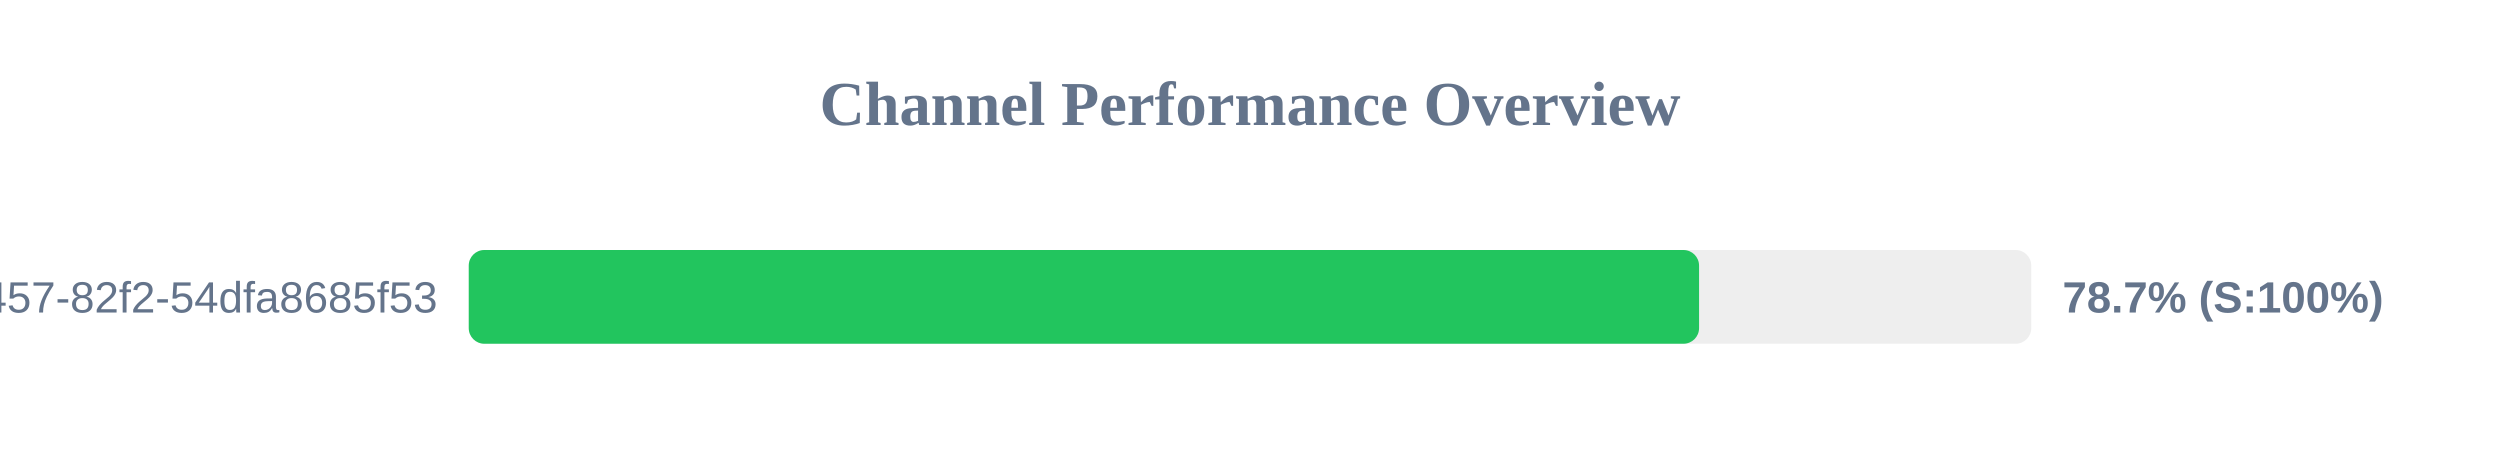
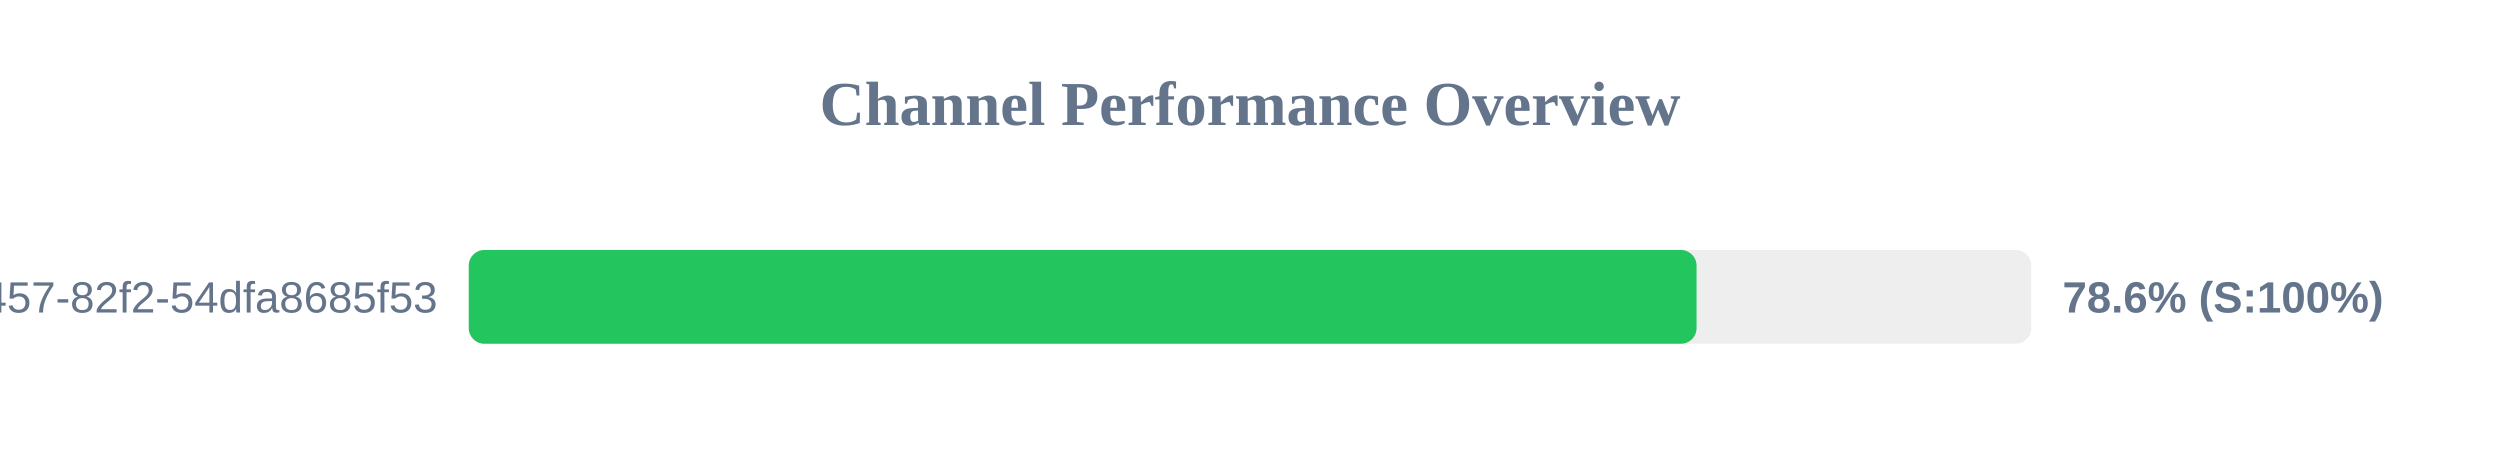
<svg xmlns="http://www.w3.org/2000/svg" width="800" height="150" version="1.1">
  <style>
        .row { font: 14px Arial; fill: #64748b; }
        .score { font: bold 14px Arial; fill: #64748b; }
    </style>
  <text x="400" y="40" text-anchor="middle" font-size="20px" font-weight="bold" fill="#64748b">Channel Performance Overview</text>
  <rect x="150" y="80" width="500" height="30" fill="#eee" rx="5" />
-   <rect x="150" y="80" width="393.7" height="30" fill="#22c55e" rx="5" />
+   <rect x="150" y="80" width="392.9" height="30" fill="#22c55e" rx="5" />
  <text x="140" y="100" text-anchor="end" class="row">?uuid=413c8b50-96bf-4457-82f2-54dfa8685f53</text>
-   <text x="660" y="100" text-anchor="start" class="score">78.7% (S:100%)</text>
+   <text x="660" y="100" text-anchor="start" class="score">78.6% (S:100%)</text>
</svg>
